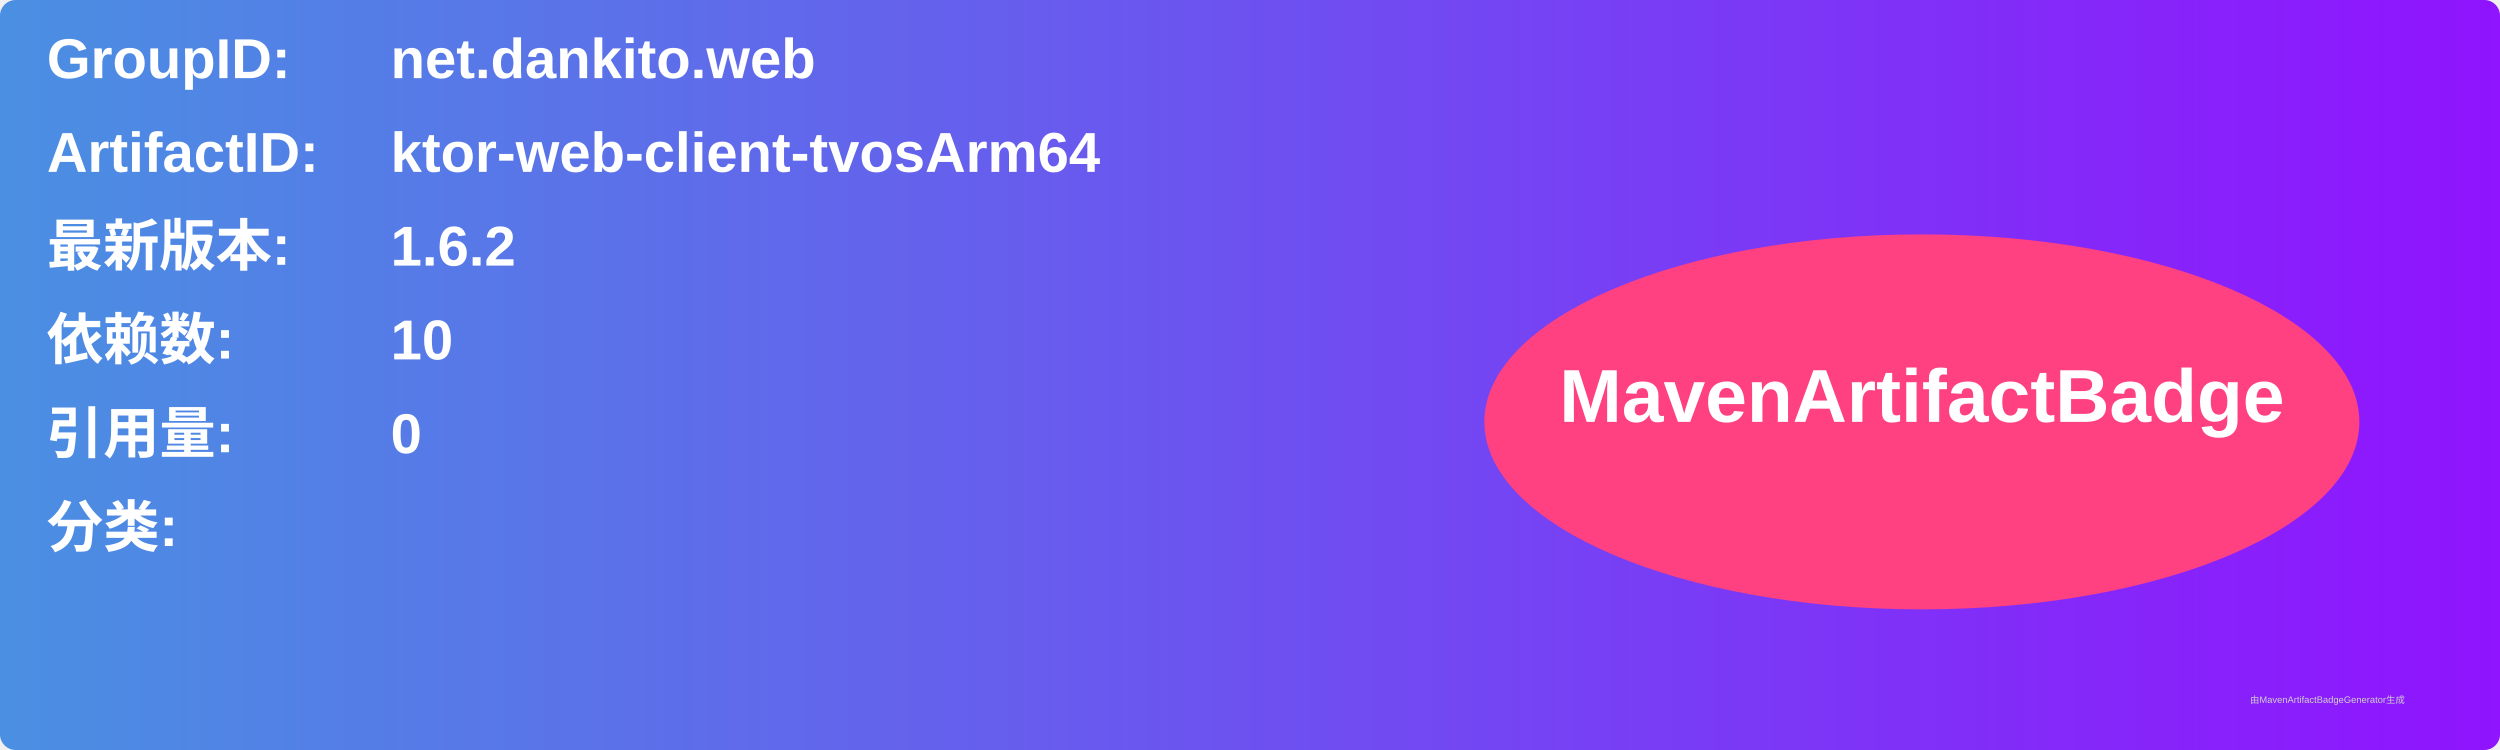
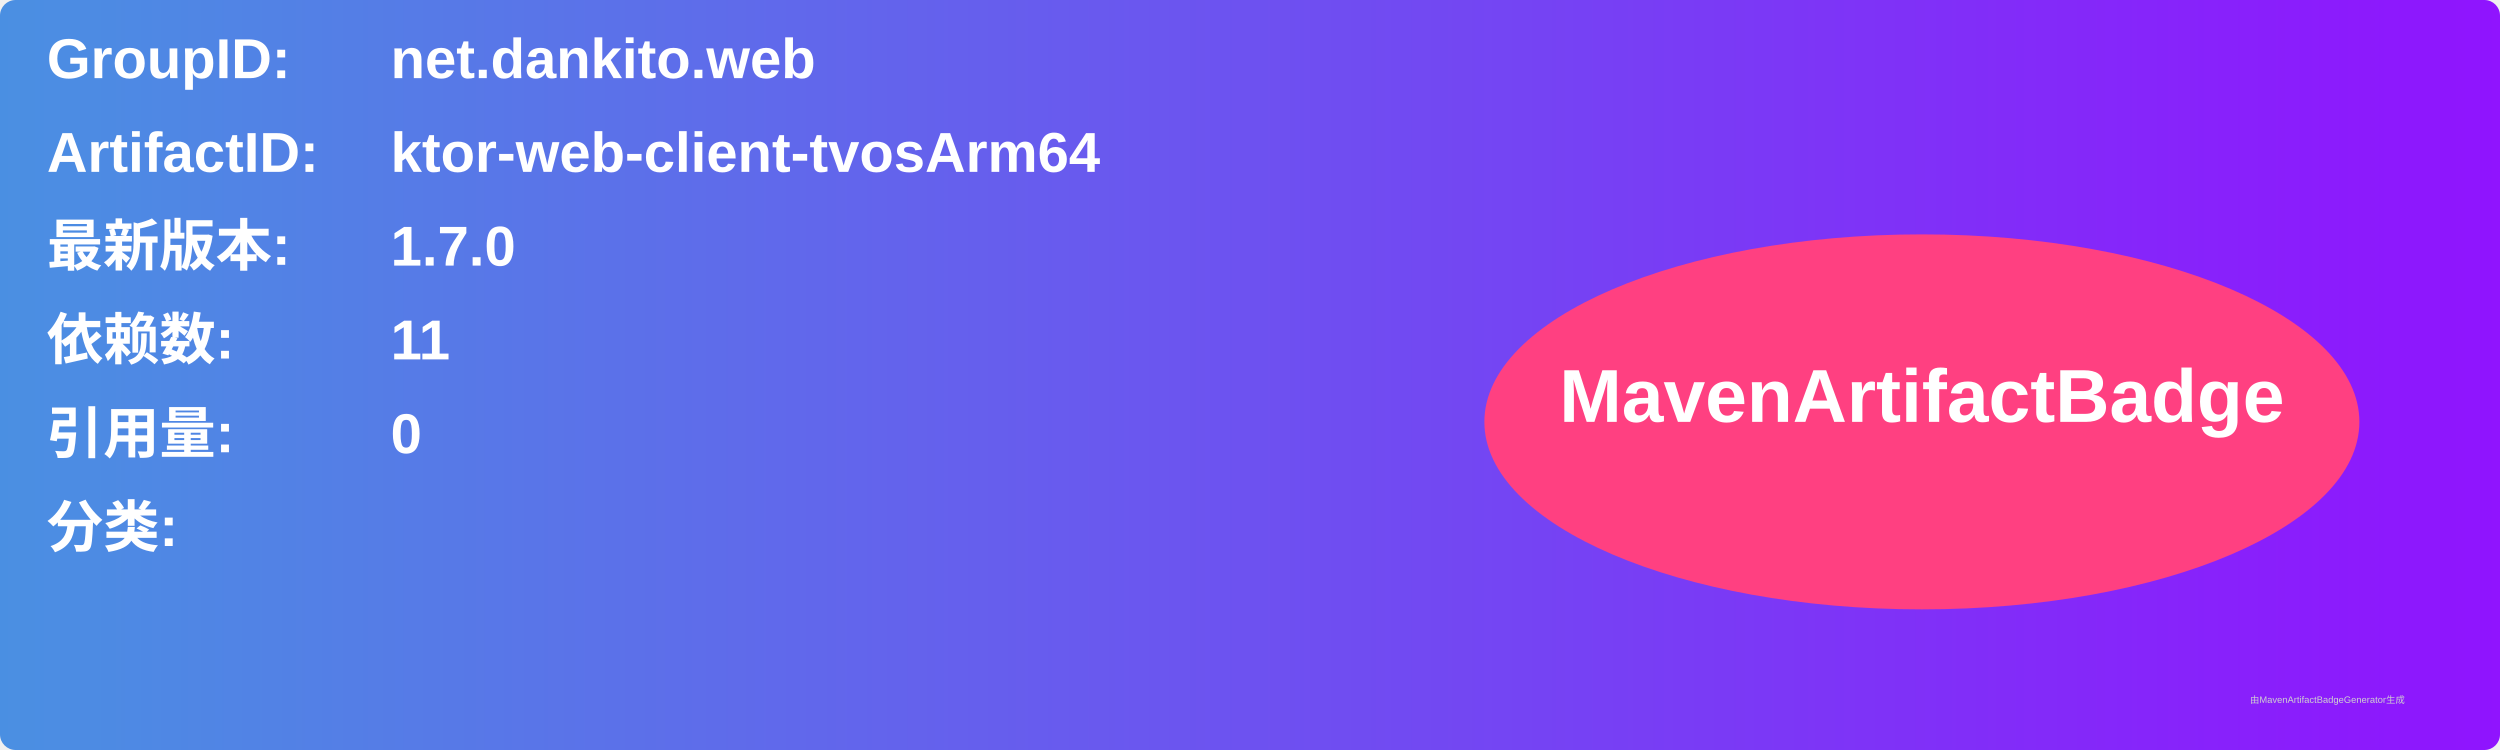
<svg xmlns="http://www.w3.org/2000/svg" width="800" height="240" viewBox="0 0 800 240">
  <linearGradient id="grad" x1="0%" y1="0%" x2="100%" y2="0%">
    <stop offset="0%" stop-color="#4a90e2" />
    <stop offset="100%" stop-color="#9013fe" />
  </linearGradient>
  <rect width="100%" height="100%" rx="5" ry="5" fill="url(#grad)" />
  <g transform="translate(15, 15)">
    <text x="0" y="10" font-family="Arial" font-size="18" fill="white" font-weight="bold" width="260">GroupID:</text>
    <text x="110" y="10" font-family="Arial" font-size="18" fill="white" font-weight="bold" width="460">net.dankito.web</text>
    <text x="0" y="40" font-family="Arial" font-size="18" fill="white" font-weight="bold" width="260">ArtifactID:</text>
    <text x="110" y="40" font-family="Arial" font-size="18" fill="white" font-weight="bold" width="460">ktor-web-client-tvosArm64</text>
    <text x="0" y="70" font-family="Arial" font-size="18" fill="white" font-weight="bold">最新版本:</text>
    <text x="110" y="70" font-family="Arial" font-size="18" fill="white" font-weight="bold">
-       <tspan font-weight="bold">1.6.2</tspan>
+       <tspan font-weight="bold">1.7.0</tspan>
    </text>
    <text x="0" y="100" font-family="Arial" font-size="18" fill="white" font-weight="bold">依赖数: </text>
    <text x="110" y="100" font-family="Arial" font-size="18" fill="white">
-       <tspan font-weight="bold">10</tspan>
+       <tspan font-weight="bold">11</tspan>
    </text>
    <text x="0" y="130" font-family="Arial" font-size="18" fill="white" font-weight="bold">引用量: </text>
    <text x="110" y="130" font-family="Arial" font-size="18" fill="white">
      <tspan font-weight="bold">0</tspan>
    </text>
    <text x="0" y="160" font-family="Arial" font-size="18" fill="white" font-weight="bold">分类:</text>
    <text x="10" y="190" font-family="Arial" font-size="10" fill="white">
      <tspan font-weight="bold" />
    </text>
    <ellipse cx="600" cy="120" rx="140" ry="60" fill="#ff4081" />
    <text x="600" y="120" text-anchor="middle" font-family="Arial" font-size="24" fill="white" font-weight="bold">MavenArtifactBadge</text>
  </g>
  <text x="720" y="225" font-family="Arial" font-size="3" fill="#d0d0d0">由MavenArtifactBadgeGenerator生成</text>
</svg>
